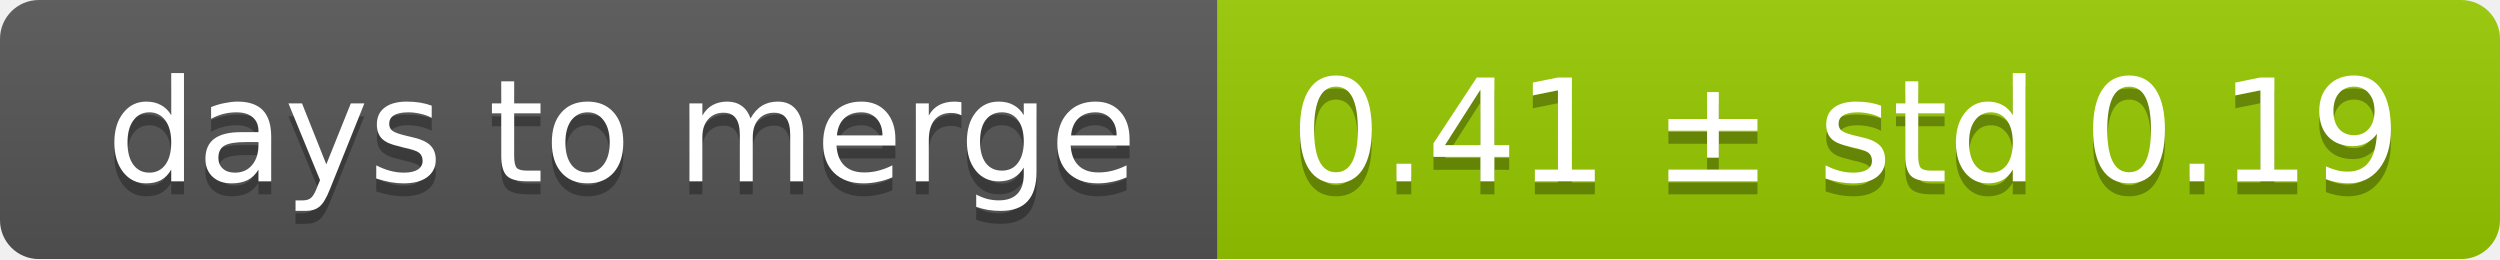
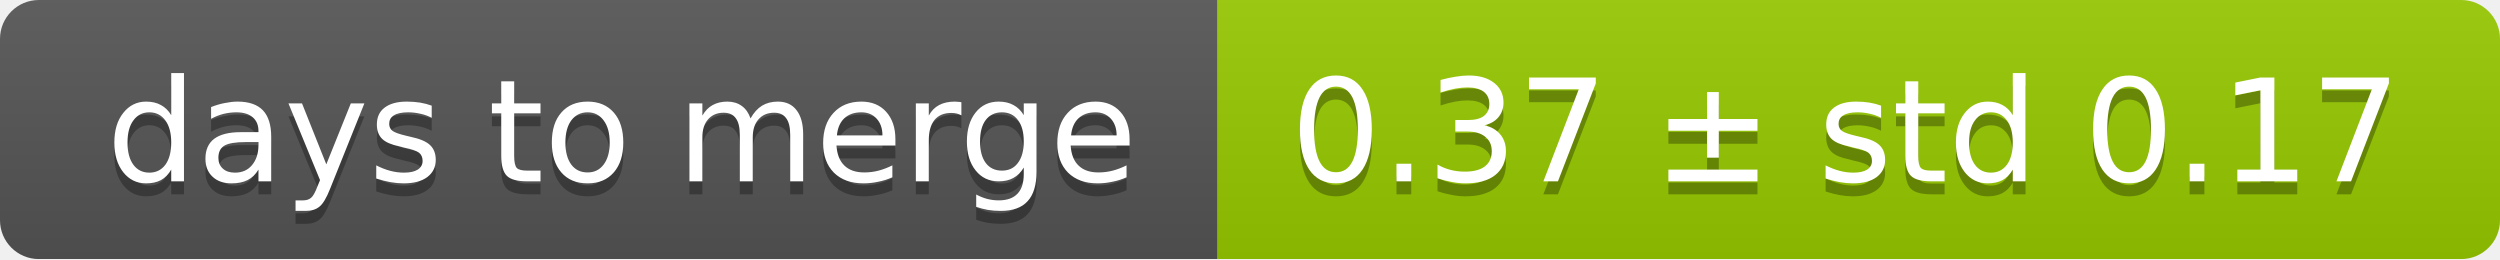
<svg xmlns="http://www.w3.org/2000/svg" width="193" height="20">
  <linearGradient id="smooth" x2="0" y2="100%">
    <stop offset="0" stop-color="#bbb" stop-opacity=".1" />
    <stop offset="1" stop-opacity=".1" />
  </linearGradient>
  <mask id="round">
    <rect width="193" height="20" rx="3" fill="#fff" />
  </mask>
  <g mask="url(#round)">
    <rect width="94" height="20" fill="#555" />
    <rect x="94" width="99" height="20" fill="#97ca00" />
    <rect width="193" height="20" fill="url(#smooth)" />
  </g>
  <g fill="#fff" text-anchor="middle" font-family="DejaVu Sans,Verdana,Geneva,sans-serif" font-size="11">
    <text x="48" y="15" fill="#010101" fill-opacity=".3">days to merge</text>
    <text x="48" y="14">days to merge</text>
-     <text x="142.5" y="15" fill="#010101" fill-opacity=".3">0.41 ± std 0.19</text>
-     <text x="142.5" y="14">0.41 ± std 0.19</text>
+     <text x="142.5" y="15" fill="#010101" fill-opacity=".3">0.37 ± std 0.17</text>
+     <text x="142.5" y="14">0.37 ± std 0.17</text>
  </g>
</svg>
